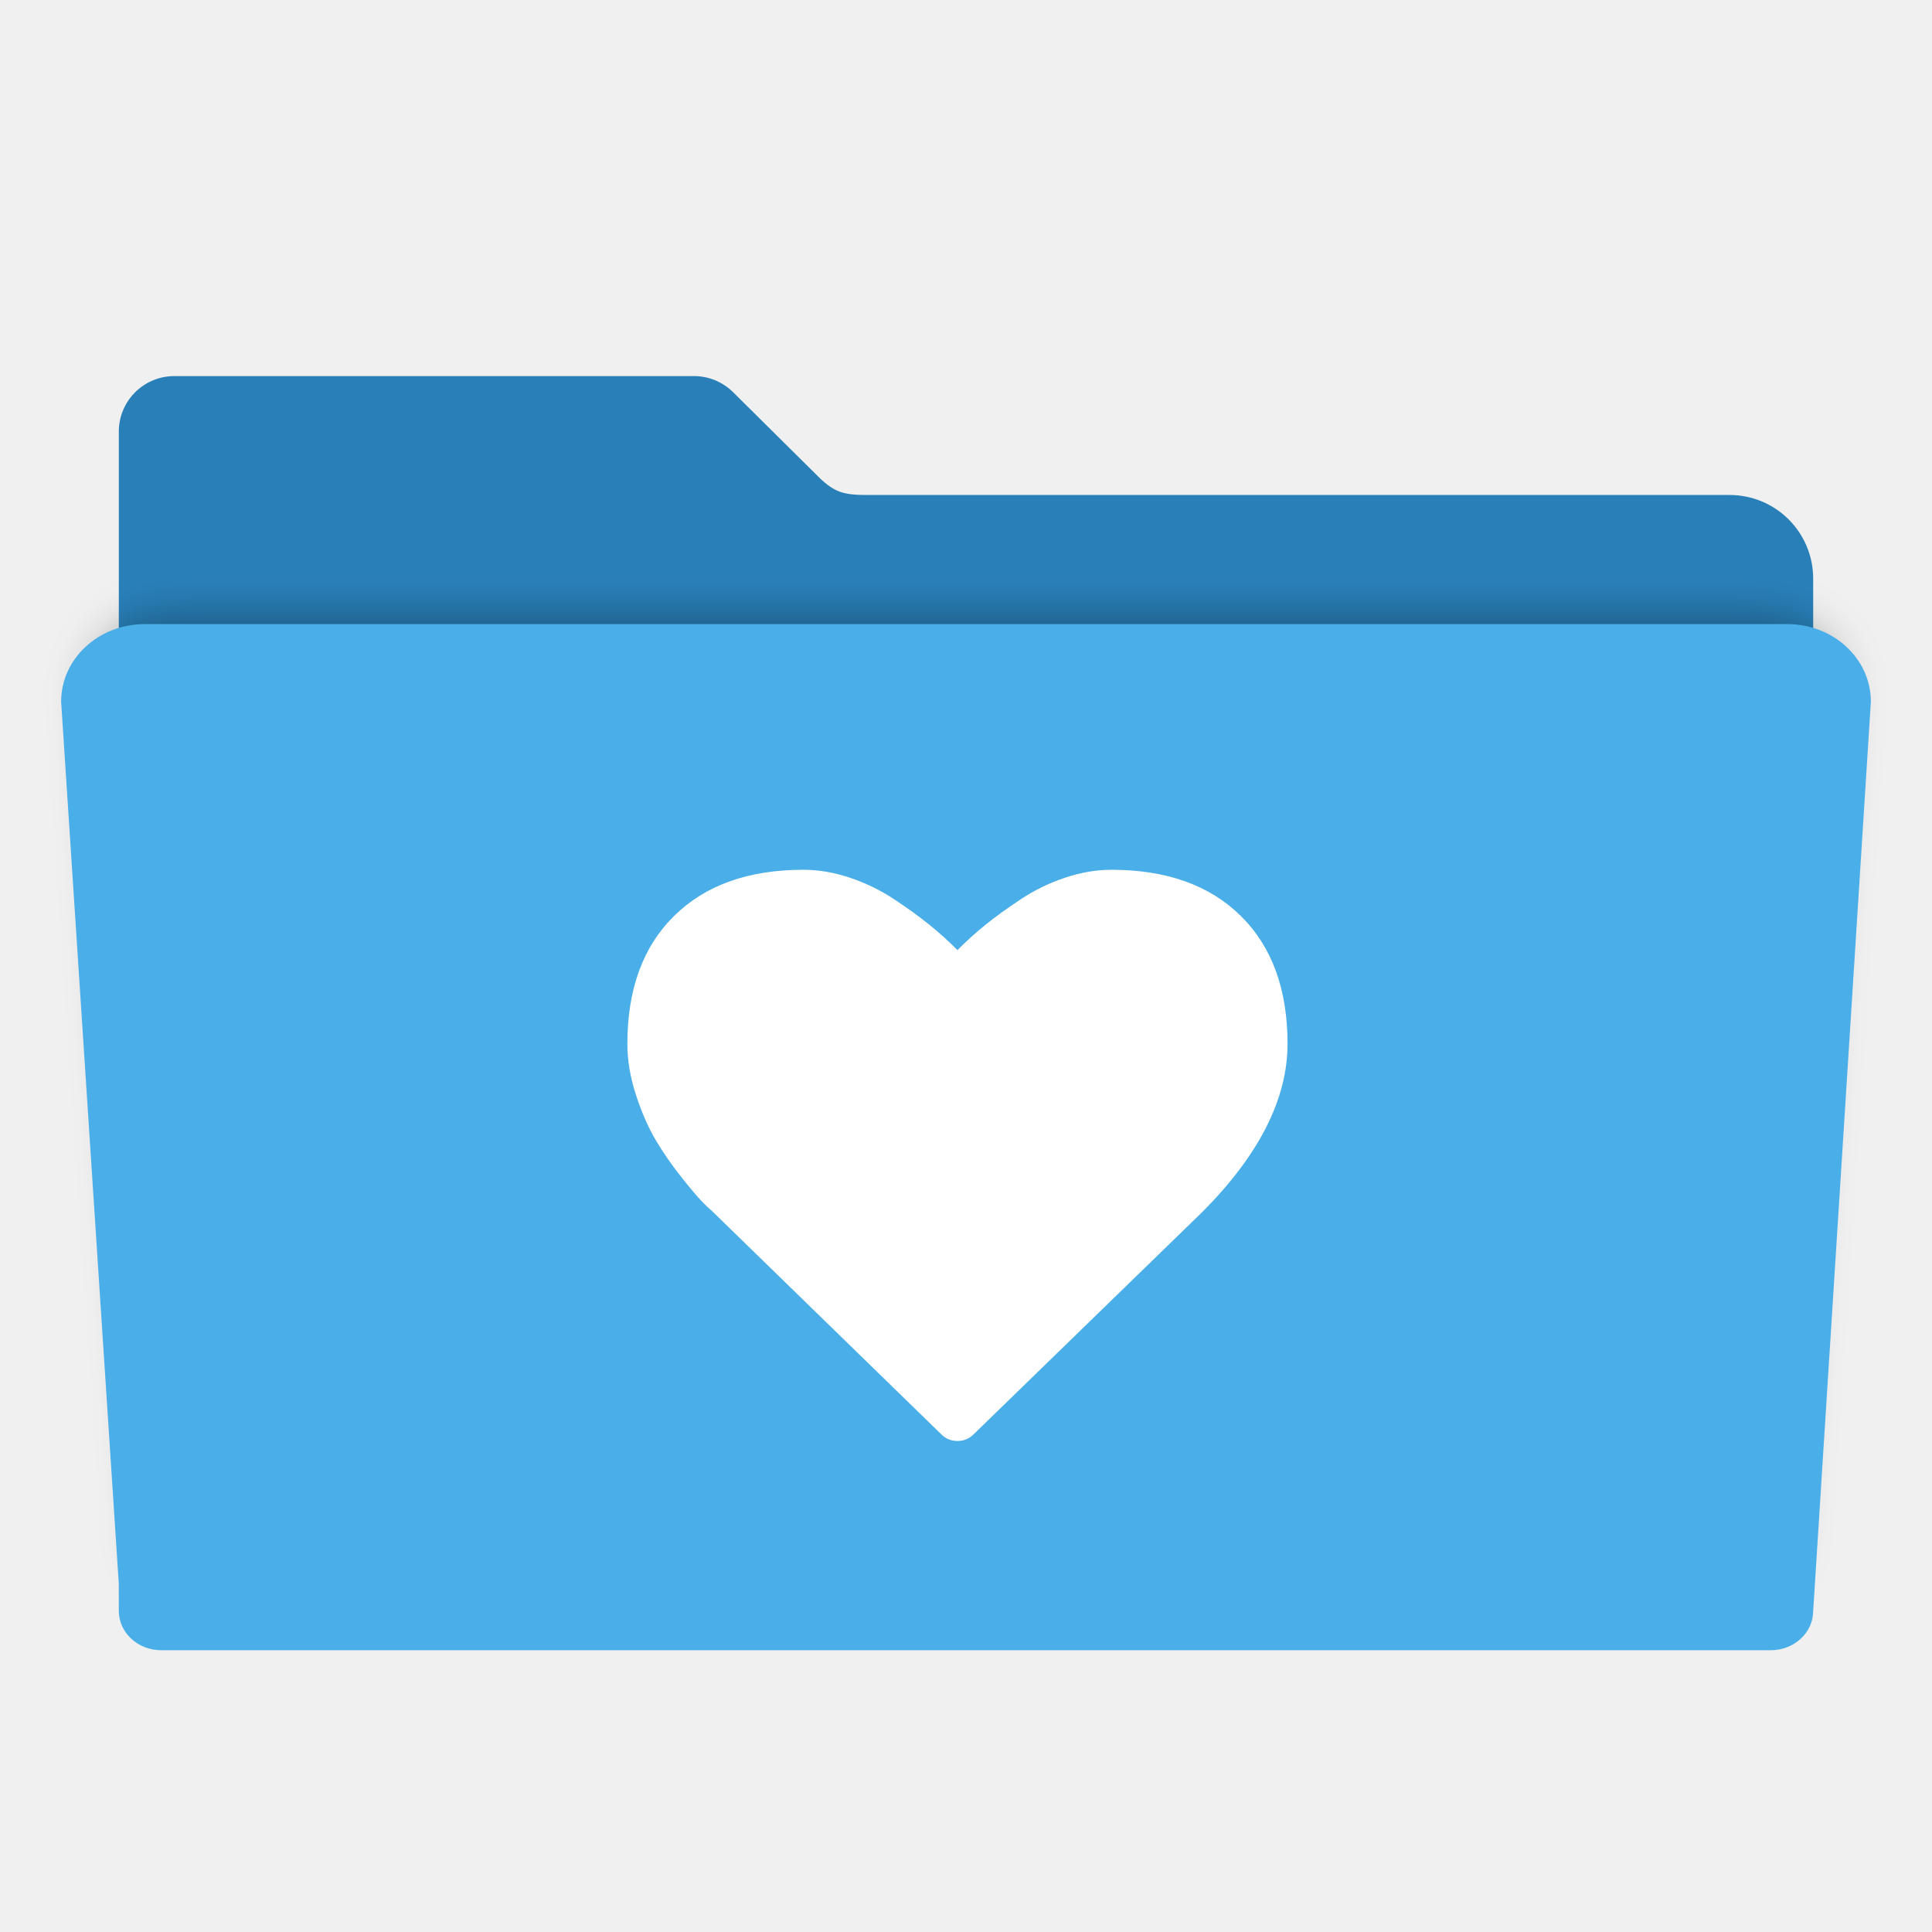
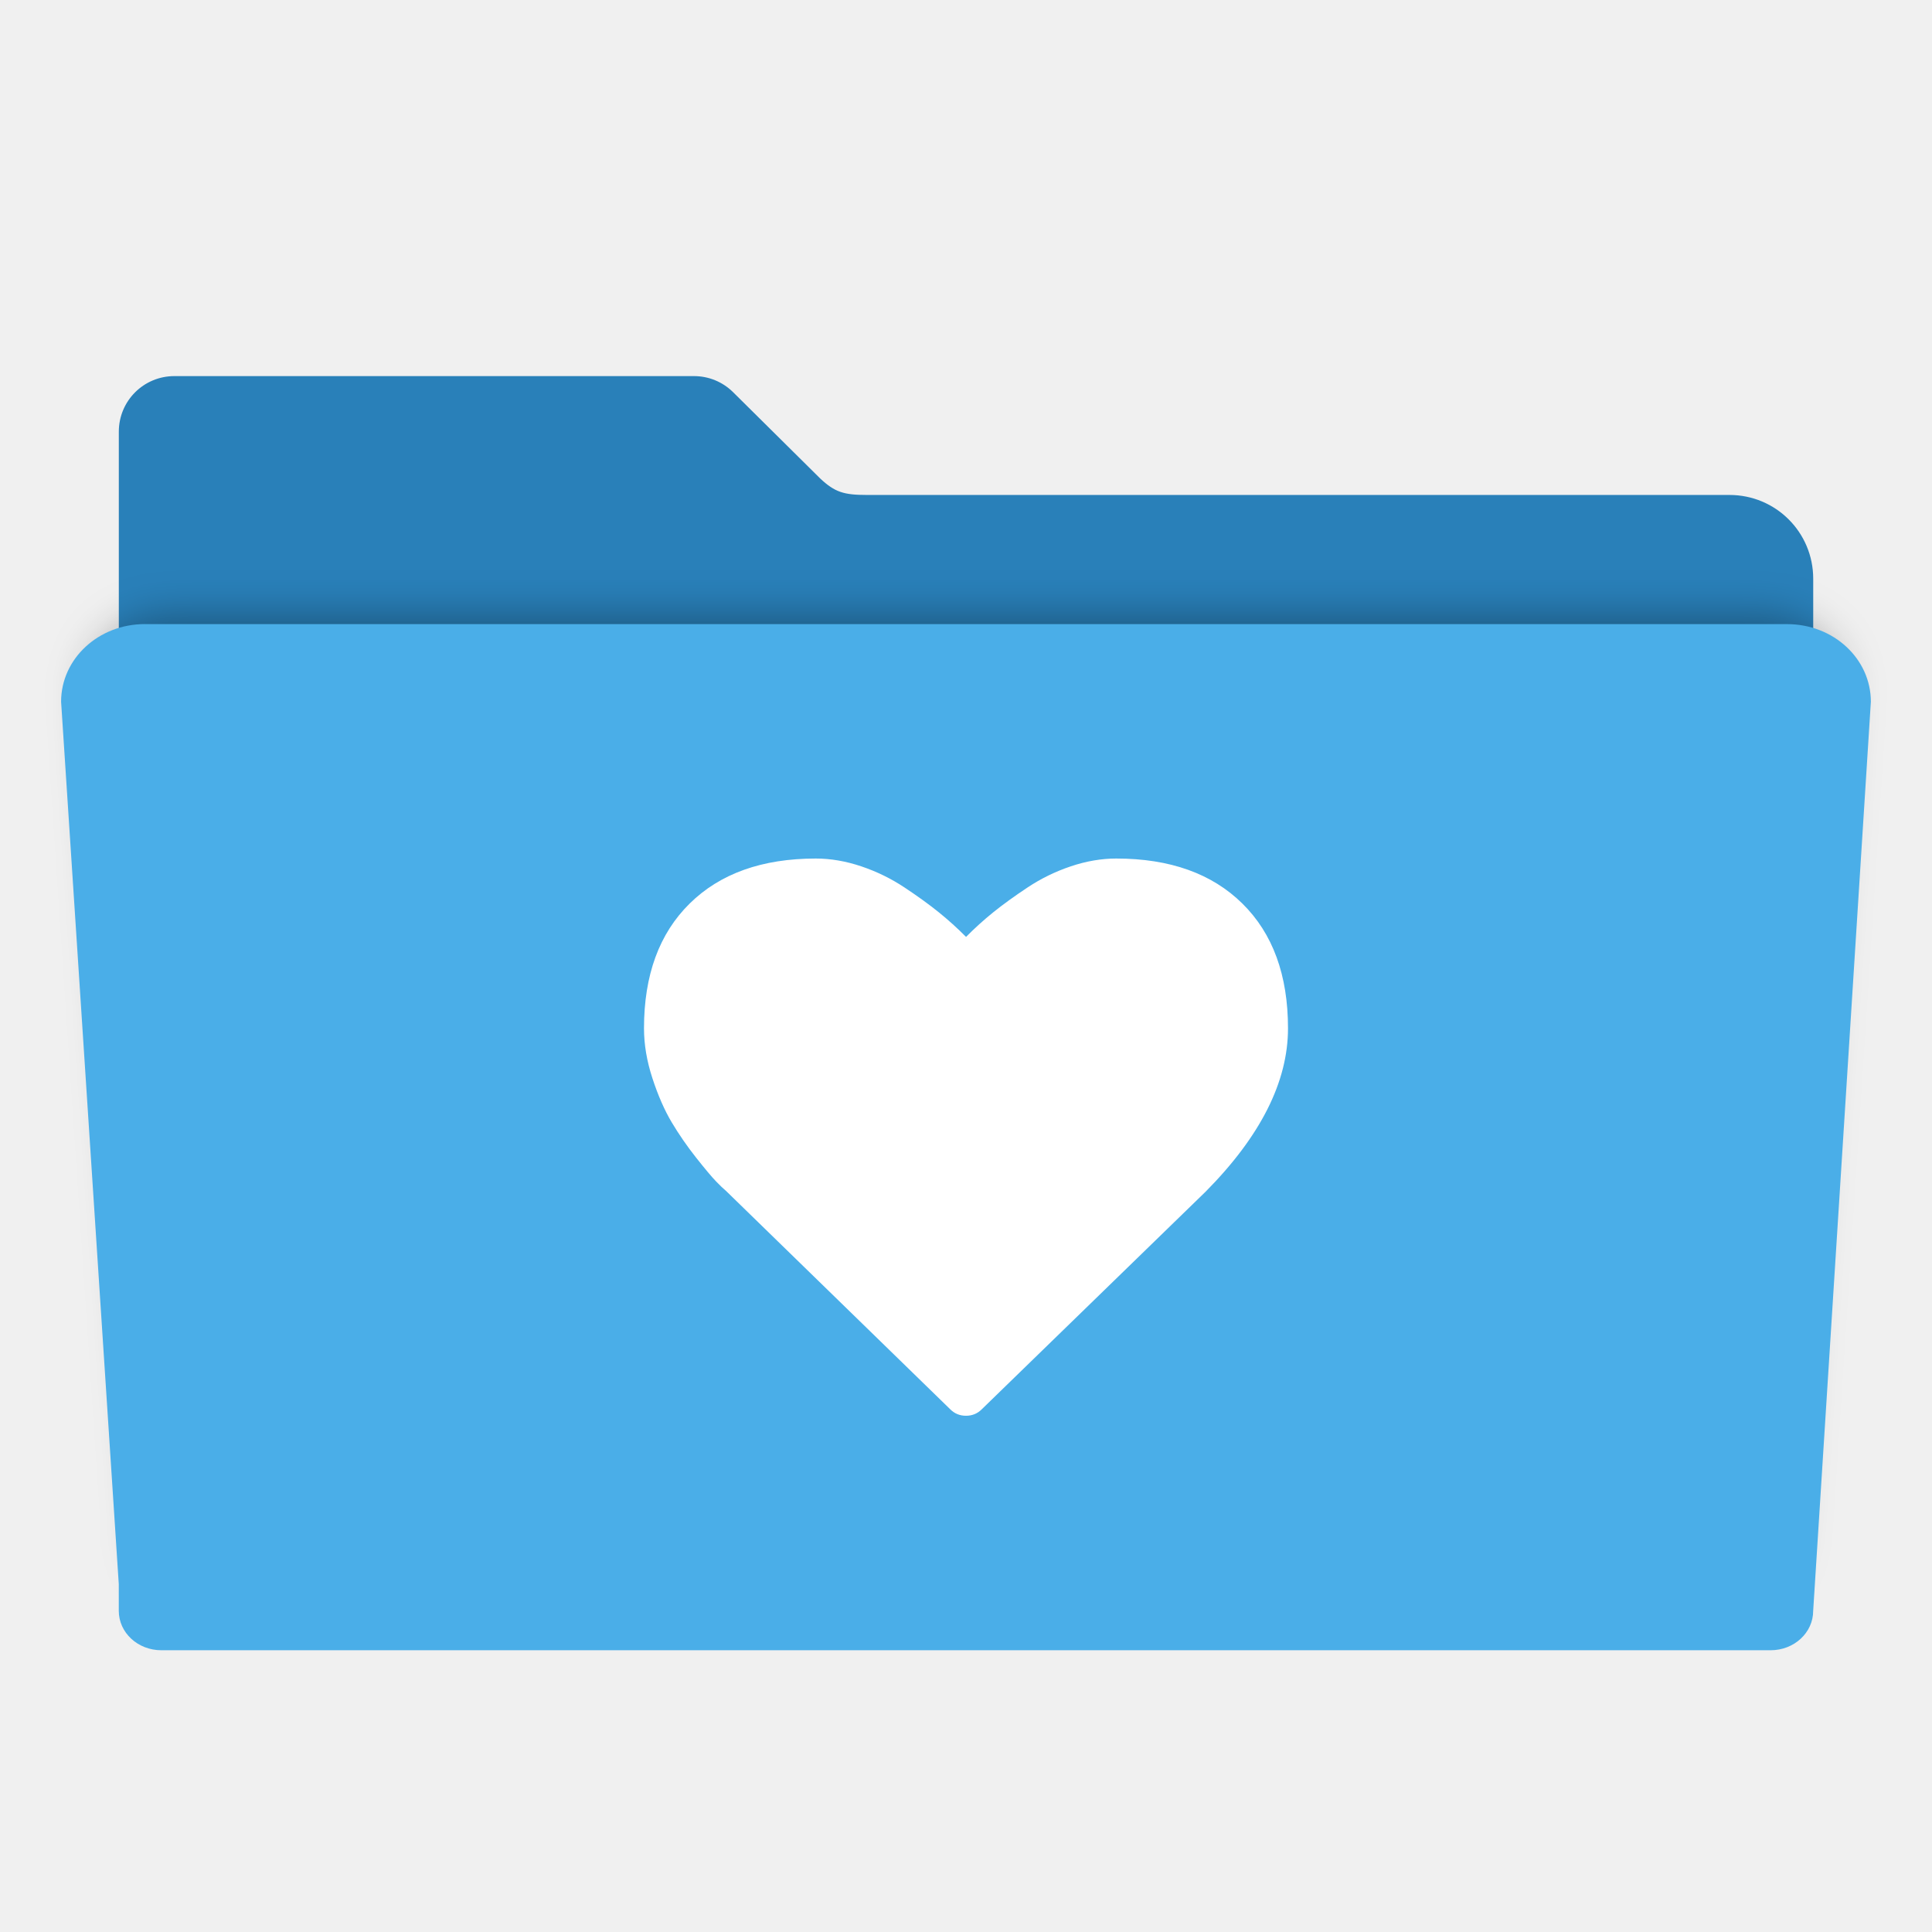
<svg xmlns="http://www.w3.org/2000/svg" id="svg2" version="1.1" width="48" height="48" viewBox="0 0 48 48">
  <defs id="defs6">
    <filter style="color-interpolation-filters:sRGB" id="filter4166" x="-0.028" width="1.056" y="-0.05" height="1.099">
      <feGaussianBlur stdDeviation="5.9" id="feGaussianBlur4168" />
    </filter>
  </defs>
-   <g id="g3389" transform="matrix(0.09787234,0,0,0.09787234,-1.055319,0.11644)">
-     <path id="rect2982-2" d="m 55.067,94.277 c -7.824,0 -14.124,6.298 -14.124,14.122 l 0,37.329 0,120.132 0,121.546 0,7.307 c 0,5.988 4.82,10.807 10.807,10.807 l 408.499,0 c 5.988,0 10.809,-4.82 10.809,-10.807 l 0,-128.853 -0.002,0 0,-120.132 c 0,-11.783 -9.486,-21.269 -21.269,-21.269 l -218.968,0 c -5.816,0 -8.114,-0.685 -11.839,-4.189 L 197.013,98.501 c -0.075,-0.076 -0.152,-0.15 -0.228,-0.225 l -0.044,-0.043 -0.002,0.002 c -2.537,-2.449 -5.988,-3.958 -9.81,-3.958 z" style="fill:#2980b9;fill-opacity:1;fill-rule:evenodd;stroke:#000000;stroke-width:0;stroke-linecap:butt;stroke-linejoin:miter;stroke-miterlimit:4;stroke-dasharray:none;stroke-opacity:1" />
-     <path transform="matrix(0.886262,0,0,0.8626519,29.11781,27.07535)" id="rect2982-5" d="m 28.241,148.072 c -12.876,0 -23.241,9.607 -23.241,21.541 l 16,244.762 0,7.4 c 0,6.064 5.267,10.945 11.81,10.945 l 446.379,0 c 6.543,0 11.811,-4.881 11.811,-10.945 l 15.998,-252.162 c 0,-11.934 -10.365,-21.541 -23.241,-21.541 l -455.515,0 z" style="opacity:0.3;fill:#000000;fill-opacity:1;fill-rule:evenodd;stroke:#000000;stroke-width:0;stroke-linecap:butt;stroke-linejoin:miter;stroke-miterlimit:4;stroke-dasharray:none;stroke-opacity:1;filter:url(#filter4166)" />
-     <path id="rect2982" d="m 47.57,157.231 c -11.783,0 -21.269,8.792 -21.269,19.713 l 14.642,223.991 0,6.772 c 0,5.549 4.82,10.016 10.807,10.016 l 408.499,0 c 5.988,0 10.809,-4.467 10.809,-10.016 l 14.64,-230.763 c 0,-10.921 -9.486,-19.713 -21.269,-19.713 l -416.86,0 z" style="fill:#4aaee8;fill-opacity:1;fill-rule:evenodd;stroke:#000000;stroke-width:0;stroke-linecap:butt;stroke-linejoin:miter;stroke-miterlimit:4;stroke-dasharray:none;stroke-opacity:1" />
-     <path style="fill:#ffffff;fill-opacity:1" id="Favourites" d="m 325.745,231.307 c -7.918,-7.805 -18.859,-11.706 -32.826,-11.706 -3.865,0 -7.809,0.677 -11.83,2.029 -4.022,1.353 -7.763,3.179 -11.221,5.476 -3.461,2.296 -6.436,4.453 -8.931,6.466 -2.493,2.014 -4.862,4.154 -7.106,6.419 -2.245,-2.265 -4.614,-4.405 -7.107,-6.419 -2.494,-2.014 -5.471,-4.169 -8.931,-6.466 -3.461,-2.298 -7.201,-4.122 -11.222,-5.476 -4.021,-1.352 -7.965,-2.029 -11.83,-2.029 -13.966,0 -24.907,3.902 -32.825,11.706 -7.918,7.803 -11.877,18.628 -11.877,32.472 0,4.216 0.733,8.56 2.198,13.027 1.465,4.468 3.134,8.276 5.003,11.422 1.87,3.146 3.99,6.215 6.359,9.204 2.369,2.989 4.1,5.049 5.19,6.183 1.09,1.132 1.948,1.95 2.571,2.453 l 58.355,56.828 c 1.123,1.135 2.494,1.701 4.115,1.701 1.621,0 2.992,-0.566 4.115,-1.699 l 58.262,-56.641 c 14.277,-14.41 21.415,-28.57 21.415,-42.479 0,-13.845 -3.96,-24.669 -11.878,-32.472 l 0,0 z" />
-   </g>
+   <path style="fill:#2980b9;fill-opacity:1;fill-rule:evenodd;stroke:#000000;stroke-width:0;stroke-linecap:butt;stroke-linejoin:miter;stroke-miterlimit:4;stroke-dasharray:none;stroke-opacity:1" d="m 4.334,9.344 c -0.766,0 -1.382,0.616 -1.382,1.382 l 0,3.653 0,11.758 0,11.896 0,0.715 c 0,0.586 0.472,1.058 1.058,1.058 l 39.981,0 c 0.586,0 1.058,-0.472 1.058,-1.058 l 0,-12.611 -1.96e-4,0 0,-11.758 c 0,-1.153 -0.928,-2.082 -2.082,-2.082 l -21.431,0 c -0.569,0 -0.794,-0.067 -1.159,-0.41 L 18.227,9.757 c -0.007,-0.007 -0.015,-0.015 -0.022,-0.022 l -0.004,-0.004 -1.96e-4,1.957e-4 C 17.952,9.491 17.614,9.344 17.24,9.344 Z" id="rect2982-2" />
+   <path style="opacity:0.3;fill:#000000;fill-opacity:1;fill-rule:evenodd;stroke:#000000;stroke-width:0;stroke-linecap:butt;stroke-linejoin:miter;stroke-miterlimit:4;stroke-dasharray:none;stroke-opacity:1;filter:url(#filter4166)" d="m 28.241,148.072 c -12.876,0 -23.241,9.607 -23.241,21.541 l 16,244.762 0,7.4 c 0,6.064 5.267,10.945 11.81,10.945 l 446.379,0 c 6.543,0 11.811,-4.881 11.811,-10.945 l 15.998,-252.162 c 0,-11.934 -10.365,-21.541 -23.241,-21.541 l -455.515,0 z" id="rect2982-5" transform="matrix(0.08674054,0,0,0.08442976,1.794509,2.766368)" />
+   <path style="fill:#4aaee8;fill-opacity:1;fill-rule:evenodd;stroke:#000000;stroke-width:0;stroke-linecap:butt;stroke-linejoin:miter;stroke-miterlimit:4;stroke-dasharray:none;stroke-opacity:1" d="m 3.6,15.505 c -1.153,0 -2.082,0.86 -2.082,1.929 l 1.433,21.923 0,0.663 c 0,0.543 0.472,0.98 1.058,0.98 l 39.981,0 c 0.586,0 1.058,-0.437 1.058,-0.98 l 1.433,-22.585 c 0,-1.069 -0.928,-1.929 -2.082,-1.929 l -40.799,0 z" id="rect2982" />
+   <path d="m 30.866,22.448 c -0.756,-0.745 -1.801,-1.118 -3.134,-1.118 -0.369,0 -0.746,0.065 -1.129,0.194 -0.384,0.129 -0.741,0.304 -1.071,0.523 -0.33,0.219 -0.614,0.425 -0.853,0.617 -0.238,0.192 -0.464,0.397 -0.678,0.613 -0.214,-0.216 -0.441,-0.421 -0.679,-0.613 -0.238,-0.192 -0.522,-0.398 -0.853,-0.617 -0.33,-0.219 -0.688,-0.394 -1.071,-0.523 -0.384,-0.129 -0.76,-0.194 -1.129,-0.194 -1.333,0 -2.378,0.373 -3.134,1.118 C 16.378,23.193 16,24.227 16,25.548 c 0,0.403 0.07,0.817 0.21,1.244 0.14,0.427 0.299,0.79 0.478,1.091 0.179,0.3 0.381,0.593 0.607,0.879 0.226,0.285 0.391,0.482 0.496,0.59 0.104,0.108 0.186,0.186 0.245,0.234 l 5.571,5.426 c 0.107,0.108 0.238,0.162 0.393,0.162 0.155,0 0.286,-0.054 0.393,-0.162 l 5.563,-5.408 C 31.318,28.228 32,26.876 32,25.548 32,24.227 31.622,23.193 30.866,22.448 l 0,0 z" id="Favourites" style="fill:#ffffff;fill-opacity:1" />
</svg>
